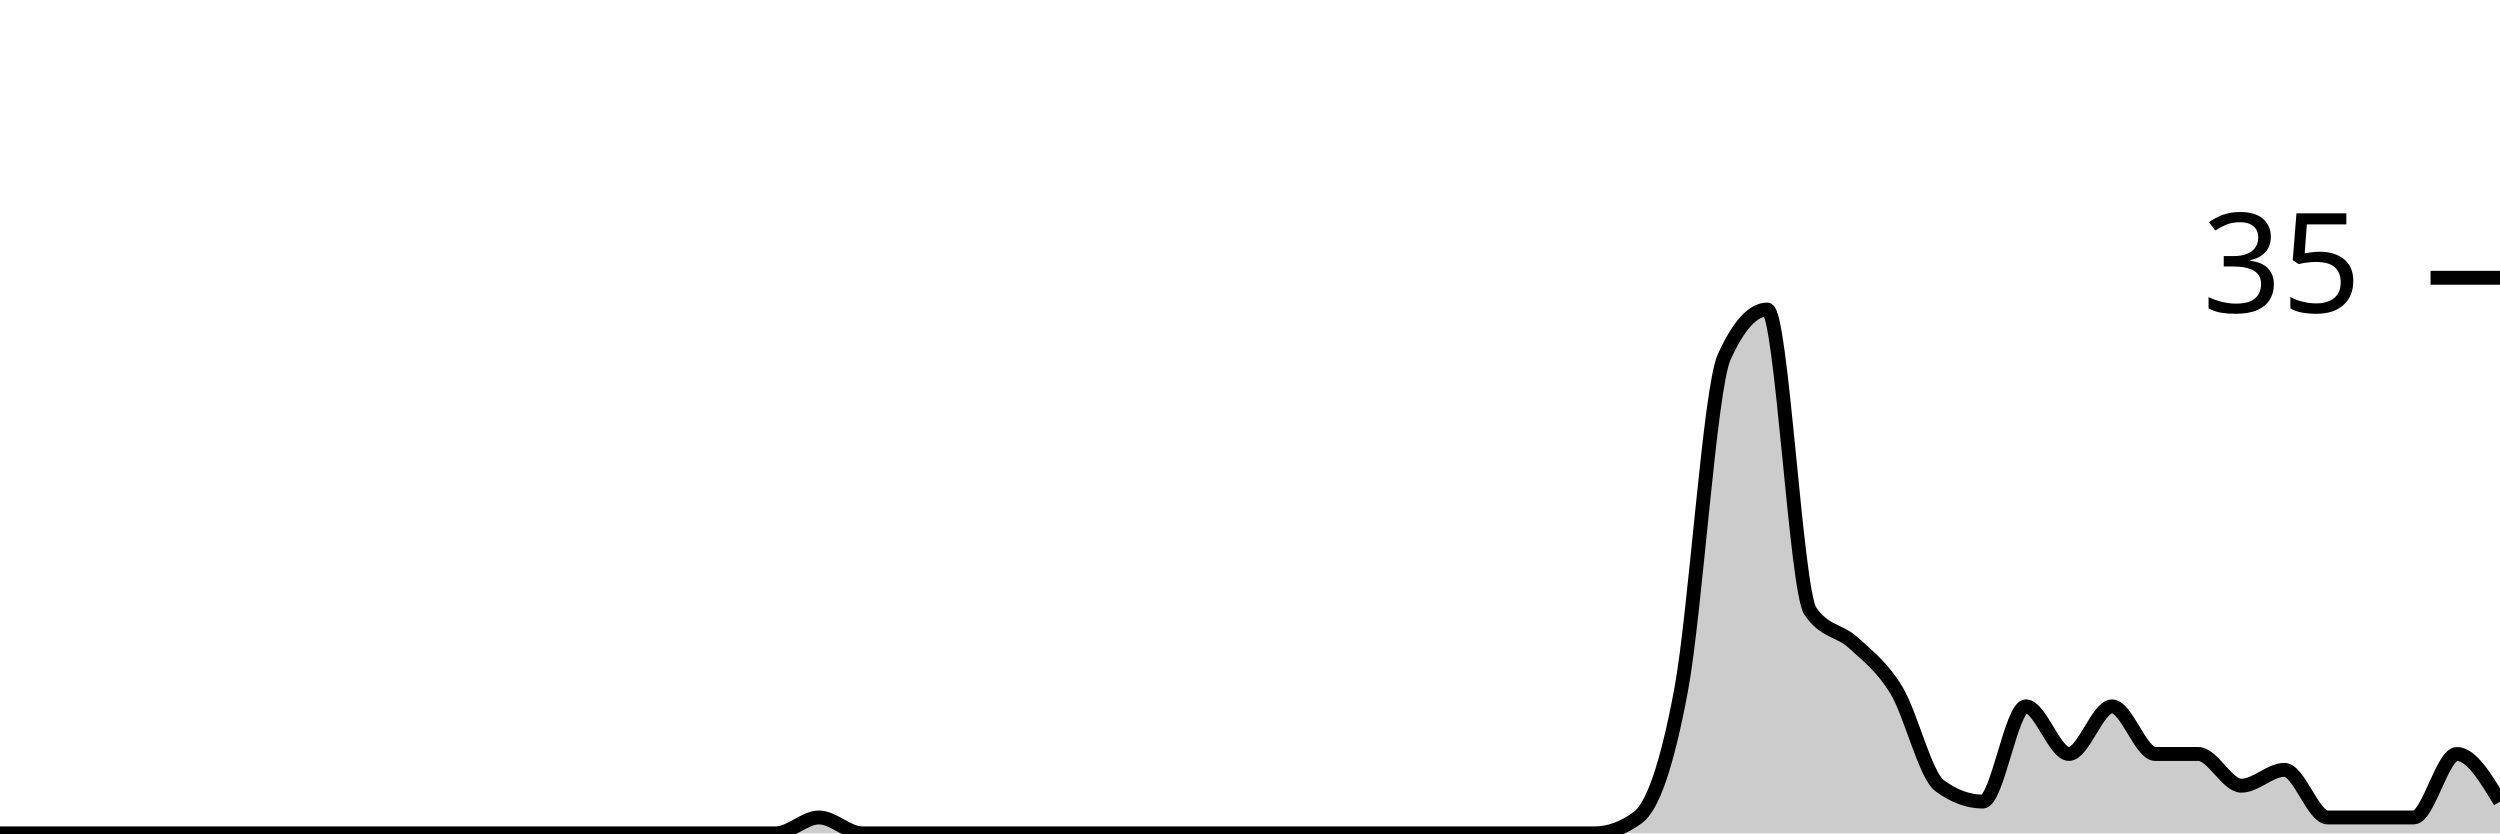
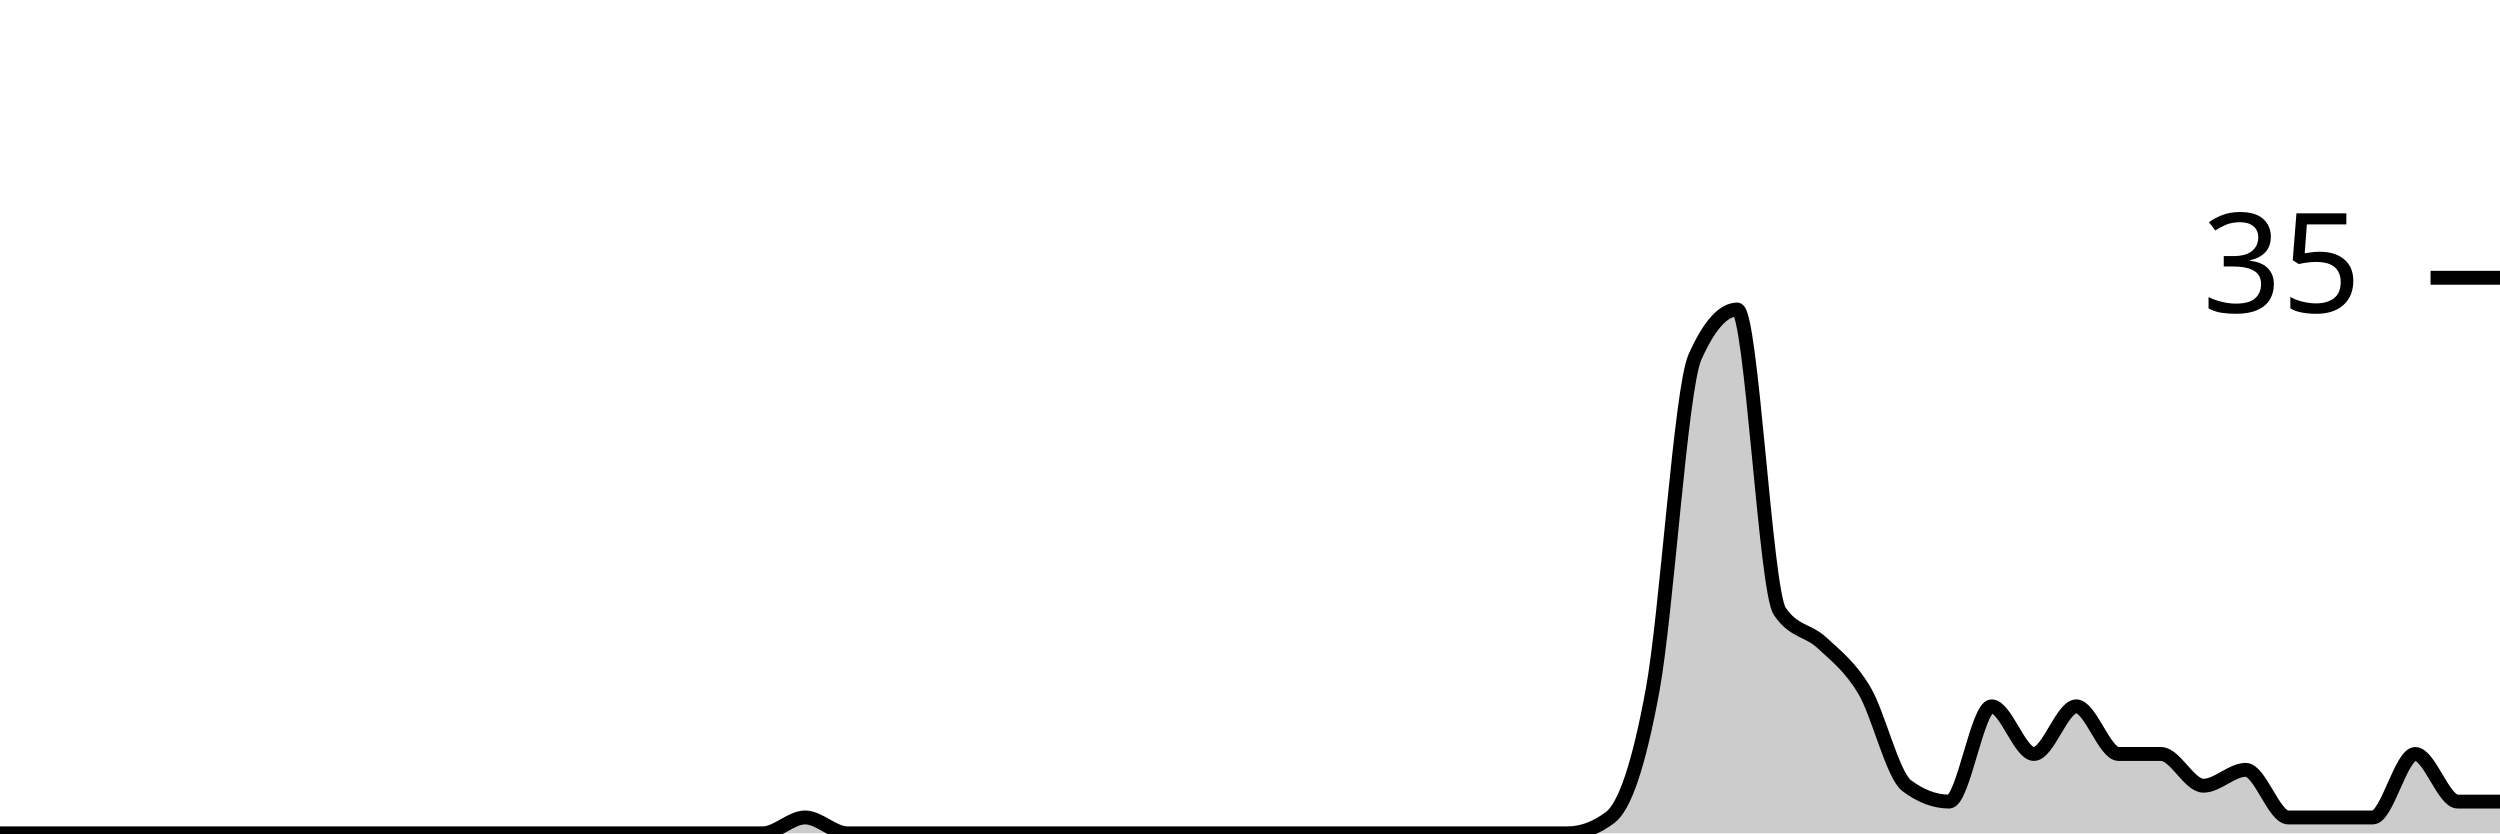
<svg xmlns="http://www.w3.org/2000/svg" viewBox="0 0 180 60">
  <g transform="translate(0,20)">
-     <path class="area" fill="rgba(0, 0, 0, 0.2)" d="M0,40C1.034,40,2.069,40,3.103,40C4.138,40,5.172,40,6.207,40C7.241,40,8.276,40,9.31,40C10.345,40,11.379,40,12.414,40C13.448,40,14.483,40,15.517,40C16.552,40,17.586,40,18.621,40C19.655,40,20.69,40,21.724,40C22.759,40,23.793,40,24.828,40C25.862,40,26.897,40,27.931,40C28.966,40,30,40,31.034,40C32.069,40,33.103,40,34.138,40C35.172,40,36.207,40,37.241,40C38.276,40,39.31,40,40.345,40C41.379,40,42.414,40,43.448,40C44.483,40,45.517,40,46.552,40C47.586,40,48.621,40,49.655,40C50.69,40,51.724,40,52.759,40C53.793,40,54.828,40,55.862,40C56.897,40,57.931,38.857,58.966,38.857C60,38.857,61.034,40,62.069,40C63.103,40,64.138,40,65.172,40C66.207,40,67.241,40,68.276,40C69.31,40,70.345,40,71.379,40C72.414,40,73.448,40,74.483,40C75.517,40,76.552,40,77.586,40C78.621,40,79.655,40,80.69,40C81.724,40,82.759,40,83.793,40C84.828,40,85.862,40,86.897,40C87.931,40,88.966,40,90,40C91.034,40,92.069,40,93.103,40C94.138,40,95.172,40,96.207,40C97.241,40,98.276,40,99.31,40C100.345,40,101.379,40,102.414,40C103.448,40,104.483,40,105.517,40C106.552,40,107.586,40,108.621,40C109.655,40,110.69,40,111.724,40C112.759,40,113.793,40,114.828,40C115.862,40,116.897,39.619,117.931,38.857C118.966,38.095,120,35.238,121.034,29.714C122.069,24.19,123.103,8,124.138,5.714C125.172,3.429,126.207,2.286,127.241,2.286C128.276,2.286,129.31,22.476,130.345,24C131.379,25.524,132.414,25.333,133.448,26.286C134.483,27.238,135.517,28,136.552,29.714C137.586,31.429,138.621,35.81,139.655,36.571C140.69,37.333,141.724,37.714,142.759,37.714C143.793,37.714,144.828,30.857,145.862,30.857C146.897,30.857,147.931,34.286,148.966,34.286C150,34.286,151.034,30.857,152.069,30.857C153.103,30.857,154.138,34.286,155.172,34.286C156.207,34.286,157.241,34.286,158.276,34.286C159.31,34.286,160.345,36.571,161.379,36.571C162.414,36.571,163.448,35.429,164.483,35.429C165.517,35.429,166.552,38.857,167.586,38.857C168.621,38.857,169.655,38.857,170.69,38.857C171.724,38.857,172.759,38.857,173.793,38.857C174.828,38.857,175.862,34.286,176.897,34.286C177.931,34.286,178.966,36,180,37.714L180,40C178.966,40,177.931,40,176.897,40C175.862,40,174.828,40,173.793,40C172.759,40,171.724,40,170.69,40C169.655,40,168.621,40,167.586,40C166.552,40,165.517,40,164.483,40C163.448,40,162.414,40,161.379,40C160.345,40,159.31,40,158.276,40C157.241,40,156.207,40,155.172,40C154.138,40,153.103,40,152.069,40C151.034,40,150,40,148.966,40C147.931,40,146.897,40,145.862,40C144.828,40,143.793,40,142.759,40C141.724,40,140.69,40,139.655,40C138.621,40,137.586,40,136.552,40C135.517,40,134.483,40,133.448,40C132.414,40,131.379,40,130.345,40C129.31,40,128.276,40,127.241,40C126.207,40,125.172,40,124.138,40C123.103,40,122.069,40,121.034,40C120,40,118.966,40,117.931,40C116.897,40,115.862,40,114.828,40C113.793,40,112.759,40,111.724,40C110.69,40,109.655,40,108.621,40C107.586,40,106.552,40,105.517,40C104.483,40,103.448,40,102.414,40C101.379,40,100.345,40,99.31,40C98.276,40,97.241,40,96.207,40C95.172,40,94.138,40,93.103,40C92.069,40,91.034,40,90,40C88.966,40,87.931,40,86.897,40C85.862,40,84.828,40,83.793,40C82.759,40,81.724,40,80.69,40C79.655,40,78.621,40,77.586,40C76.552,40,75.517,40,74.483,40C73.448,40,72.414,40,71.379,40C70.345,40,69.31,40,68.276,40C67.241,40,66.207,40,65.172,40C64.138,40,63.103,40,62.069,40C61.034,40,60,40,58.966,40C57.931,40,56.897,40,55.862,40C54.828,40,53.793,40,52.759,40C51.724,40,50.69,40,49.655,40C48.621,40,47.586,40,46.552,40C45.517,40,44.483,40,43.448,40C42.414,40,41.379,40,40.345,40C39.31,40,38.276,40,37.241,40C36.207,40,35.172,40,34.138,40C33.103,40,32.069,40,31.034,40C30,40,28.966,40,27.931,40C26.897,40,25.862,40,24.828,40C23.793,40,22.759,40,21.724,40C20.69,40,19.655,40,18.621,40C17.586,40,16.552,40,15.517,40C14.483,40,13.448,40,12.414,40C11.379,40,10.345,40,9.31,40C8.276,40,7.241,40,6.207,40C5.172,40,4.138,40,3.103,40C2.069,40,1.034,40,0,40Z" />
-     <path class="line" stroke="black" fill="none" d="M0,40C1.034,40,2.069,40,3.103,40C4.138,40,5.172,40,6.207,40C7.241,40,8.276,40,9.31,40C10.345,40,11.379,40,12.414,40C13.448,40,14.483,40,15.517,40C16.552,40,17.586,40,18.621,40C19.655,40,20.69,40,21.724,40C22.759,40,23.793,40,24.828,40C25.862,40,26.897,40,27.931,40C28.966,40,30,40,31.034,40C32.069,40,33.103,40,34.138,40C35.172,40,36.207,40,37.241,40C38.276,40,39.31,40,40.345,40C41.379,40,42.414,40,43.448,40C44.483,40,45.517,40,46.552,40C47.586,40,48.621,40,49.655,40C50.69,40,51.724,40,52.759,40C53.793,40,54.828,40,55.862,40C56.897,40,57.931,38.857,58.966,38.857C60,38.857,61.034,40,62.069,40C63.103,40,64.138,40,65.172,40C66.207,40,67.241,40,68.276,40C69.31,40,70.345,40,71.379,40C72.414,40,73.448,40,74.483,40C75.517,40,76.552,40,77.586,40C78.621,40,79.655,40,80.69,40C81.724,40,82.759,40,83.793,40C84.828,40,85.862,40,86.897,40C87.931,40,88.966,40,90,40C91.034,40,92.069,40,93.103,40C94.138,40,95.172,40,96.207,40C97.241,40,98.276,40,99.31,40C100.345,40,101.379,40,102.414,40C103.448,40,104.483,40,105.517,40C106.552,40,107.586,40,108.621,40C109.655,40,110.69,40,111.724,40C112.759,40,113.793,40,114.828,40C115.862,40,116.897,39.619,117.931,38.857C118.966,38.095,120,35.238,121.034,29.714C122.069,24.19,123.103,8,124.138,5.714C125.172,3.429,126.207,2.286,127.241,2.286C128.276,2.286,129.31,22.476,130.345,24C131.379,25.524,132.414,25.333,133.448,26.286C134.483,27.238,135.517,28,136.552,29.714C137.586,31.429,138.621,35.81,139.655,36.571C140.69,37.333,141.724,37.714,142.759,37.714C143.793,37.714,144.828,30.857,145.862,30.857C146.897,30.857,147.931,34.286,148.966,34.286C150,34.286,151.034,30.857,152.069,30.857C153.103,30.857,154.138,34.286,155.172,34.286C156.207,34.286,157.241,34.286,158.276,34.286C159.31,34.286,160.345,36.571,161.379,36.571C162.414,36.571,163.448,35.429,164.483,35.429C165.517,35.429,166.552,38.857,167.586,38.857C168.621,38.857,169.655,38.857,170.69,38.857C171.724,38.857,172.759,38.857,173.793,38.857C174.828,38.857,175.862,34.286,176.897,34.286C177.931,34.286,178.966,36,180,37.714" />
+     <path class="area" fill="rgba(0, 0, 0, 0.2)" d="M0,40C1.017,40,2.034,40,3.051,40C4.068,40,5.085,40,6.102,40C7.119,40,8.136,40,9.153,40C10.169,40,11.186,40,12.203,40C13.22,40,14.237,40,15.254,40C16.271,40,17.288,40,18.305,40C19.322,40,20.339,40,21.356,40C22.373,40,23.39,40,24.407,40C25.424,40,26.441,40,27.458,40C28.475,40,29.492,40,30.508,40C31.525,40,32.542,40,33.559,40C34.576,40,35.593,40,36.61,40C37.627,40,38.644,40,39.661,40C40.678,40,41.695,40,42.712,40C43.729,40,44.746,40,45.763,40C46.78,40,47.797,40,48.814,40C49.831,40,50.847,40,51.864,40C52.881,40,53.898,40,54.915,40C55.932,40,56.949,38.857,57.966,38.857C58.983,38.857,60,40,61.017,40C62.034,40,63.051,40,64.068,40C65.085,40,66.102,40,67.119,40C68.136,40,69.153,40,70.169,40C71.186,40,72.203,40,73.22,40C74.237,40,75.254,40,76.271,40C77.288,40,78.305,40,79.322,40C80.339,40,81.356,40,82.373,40C83.39,40,84.407,40,85.424,40C86.441,40,87.458,40,88.475,40C89.492,40,90.508,40,91.525,40C92.542,40,93.559,40,94.576,40C95.593,40,96.61,40,97.627,40C98.644,40,99.661,40,100.678,40C101.695,40,102.712,40,103.729,40C104.746,40,105.763,40,106.78,40C107.797,40,108.814,40,109.831,40C110.847,40,111.864,40,112.881,40C113.898,40,114.915,39.619,115.932,38.857C116.949,38.095,117.966,35.238,118.983,29.714C120,24.19,121.017,8,122.034,5.714C123.051,3.429,124.068,2.286,125.085,2.286C126.102,2.286,127.119,22.476,128.136,24C129.153,25.524,130.169,25.333,131.186,26.286C132.203,27.238,133.22,28,134.237,29.714C135.254,31.429,136.271,35.81,137.288,36.571C138.305,37.333,139.322,37.714,140.339,37.714C141.356,37.714,142.373,30.857,143.39,30.857C144.407,30.857,145.424,34.286,146.441,34.286C147.458,34.286,148.475,30.857,149.492,30.857C150.508,30.857,151.525,34.286,152.542,34.286C153.559,34.286,154.576,34.286,155.593,34.286C156.61,34.286,157.627,36.571,158.644,36.571C159.661,36.571,160.678,35.429,161.695,35.429C162.712,35.429,163.729,38.857,164.746,38.857C165.763,38.857,166.78,38.857,167.797,38.857C168.814,38.857,169.831,38.857,170.847,38.857C171.864,38.857,172.881,34.286,173.898,34.286C174.915,34.286,175.932,37.714,176.949,37.714C177.966,37.714,178.983,37.714,180,37.714L180,40C178.983,40,177.966,40,176.949,40C175.932,40,174.915,40,173.898,40C172.881,40,171.864,40,170.847,40C169.831,40,168.814,40,167.797,40C166.78,40,165.763,40,164.746,40C163.729,40,162.712,40,161.695,40C160.678,40,159.661,40,158.644,40C157.627,40,156.61,40,155.593,40C154.576,40,153.559,40,152.542,40C151.525,40,150.508,40,149.492,40C148.475,40,147.458,40,146.441,40C145.424,40,144.407,40,143.39,40C142.373,40,141.356,40,140.339,40C139.322,40,138.305,40,137.288,40C136.271,40,135.254,40,134.237,40C133.22,40,132.203,40,131.186,40C130.169,40,129.153,40,128.136,40C127.119,40,126.102,40,125.085,40C124.068,40,123.051,40,122.034,40C121.017,40,120,40,118.983,40C117.966,40,116.949,40,115.932,40C114.915,40,113.898,40,112.881,40C111.864,40,110.847,40,109.831,40C108.814,40,107.797,40,106.78,40C105.763,40,104.746,40,103.729,40C102.712,40,101.695,40,100.678,40C99.661,40,98.644,40,97.627,40C96.61,40,95.593,40,94.576,40C93.559,40,92.542,40,91.525,40C90.508,40,89.492,40,88.475,40C87.458,40,86.441,40,85.424,40C84.407,40,83.39,40,82.373,40C81.356,40,80.339,40,79.322,40C78.305,40,77.288,40,76.271,40C75.254,40,74.237,40,73.22,40C72.203,40,71.186,40,70.169,40C69.153,40,68.136,40,67.119,40C66.102,40,65.085,40,64.068,40C63.051,40,62.034,40,61.017,40C60,40,58.983,40,57.966,40C56.949,40,55.932,40,54.915,40C53.898,40,52.881,40,51.864,40C50.847,40,49.831,40,48.814,40C47.797,40,46.78,40,45.763,40C44.746,40,43.729,40,42.712,40C41.695,40,40.678,40,39.661,40C38.644,40,37.627,40,36.61,40C35.593,40,34.576,40,33.559,40C32.542,40,31.525,40,30.508,40C29.492,40,28.475,40,27.458,40C26.441,40,25.424,40,24.407,40C23.39,40,22.373,40,21.356,40C20.339,40,19.322,40,18.305,40C17.288,40,16.271,40,15.254,40C14.237,40,13.22,40,12.203,40C11.186,40,10.169,40,9.153,40C8.136,40,7.119,40,6.102,40C5.085,40,4.068,40,3.051,40C2.034,40,1.017,40,0,40Z" />
+     <path class="line" stroke="black" fill="none" d="M0,40C1.017,40,2.034,40,3.051,40C4.068,40,5.085,40,6.102,40C7.119,40,8.136,40,9.153,40C10.169,40,11.186,40,12.203,40C13.22,40,14.237,40,15.254,40C16.271,40,17.288,40,18.305,40C19.322,40,20.339,40,21.356,40C22.373,40,23.39,40,24.407,40C25.424,40,26.441,40,27.458,40C28.475,40,29.492,40,30.508,40C31.525,40,32.542,40,33.559,40C34.576,40,35.593,40,36.61,40C37.627,40,38.644,40,39.661,40C40.678,40,41.695,40,42.712,40C43.729,40,44.746,40,45.763,40C46.78,40,47.797,40,48.814,40C49.831,40,50.847,40,51.864,40C52.881,40,53.898,40,54.915,40C55.932,40,56.949,38.857,57.966,38.857C58.983,38.857,60,40,61.017,40C62.034,40,63.051,40,64.068,40C65.085,40,66.102,40,67.119,40C68.136,40,69.153,40,70.169,40C71.186,40,72.203,40,73.22,40C74.237,40,75.254,40,76.271,40C77.288,40,78.305,40,79.322,40C80.339,40,81.356,40,82.373,40C83.39,40,84.407,40,85.424,40C86.441,40,87.458,40,88.475,40C89.492,40,90.508,40,91.525,40C92.542,40,93.559,40,94.576,40C95.593,40,96.61,40,97.627,40C98.644,40,99.661,40,100.678,40C101.695,40,102.712,40,103.729,40C104.746,40,105.763,40,106.78,40C107.797,40,108.814,40,109.831,40C110.847,40,111.864,40,112.881,40C113.898,40,114.915,39.619,115.932,38.857C116.949,38.095,117.966,35.238,118.983,29.714C120,24.19,121.017,8,122.034,5.714C123.051,3.429,124.068,2.286,125.085,2.286C126.102,2.286,127.119,22.476,128.136,24C129.153,25.524,130.169,25.333,131.186,26.286C132.203,27.238,133.22,28,134.237,29.714C135.254,31.429,136.271,35.81,137.288,36.571C138.305,37.333,139.322,37.714,140.339,37.714C141.356,37.714,142.373,30.857,143.39,30.857C144.407,30.857,145.424,34.286,146.441,34.286C147.458,34.286,148.475,30.857,149.492,30.857C150.508,30.857,151.525,34.286,152.542,34.286C153.559,34.286,154.576,34.286,155.593,34.286C156.61,34.286,157.627,36.571,158.644,36.571C159.661,36.571,160.678,35.429,161.695,35.429C162.712,35.429,163.729,38.857,164.746,38.857C165.763,38.857,166.78,38.857,167.797,38.857C168.814,38.857,169.831,38.857,170.847,38.857C171.864,38.857,172.881,34.286,173.898,34.286C174.915,34.286,175.932,37.714,176.949,37.714C177.966,37.714,178.983,37.714,180,37.714" />
    <path class="axis-ceiling" stroke-width="1" stroke="black" fill="none" d="M175,0L180,0" />
    <text class="axis-ceiling-label" font-family="sans-serif" text-anchor="end" font-size="10px" x="170" y="2.5">35</text>
  </g>
</svg>
